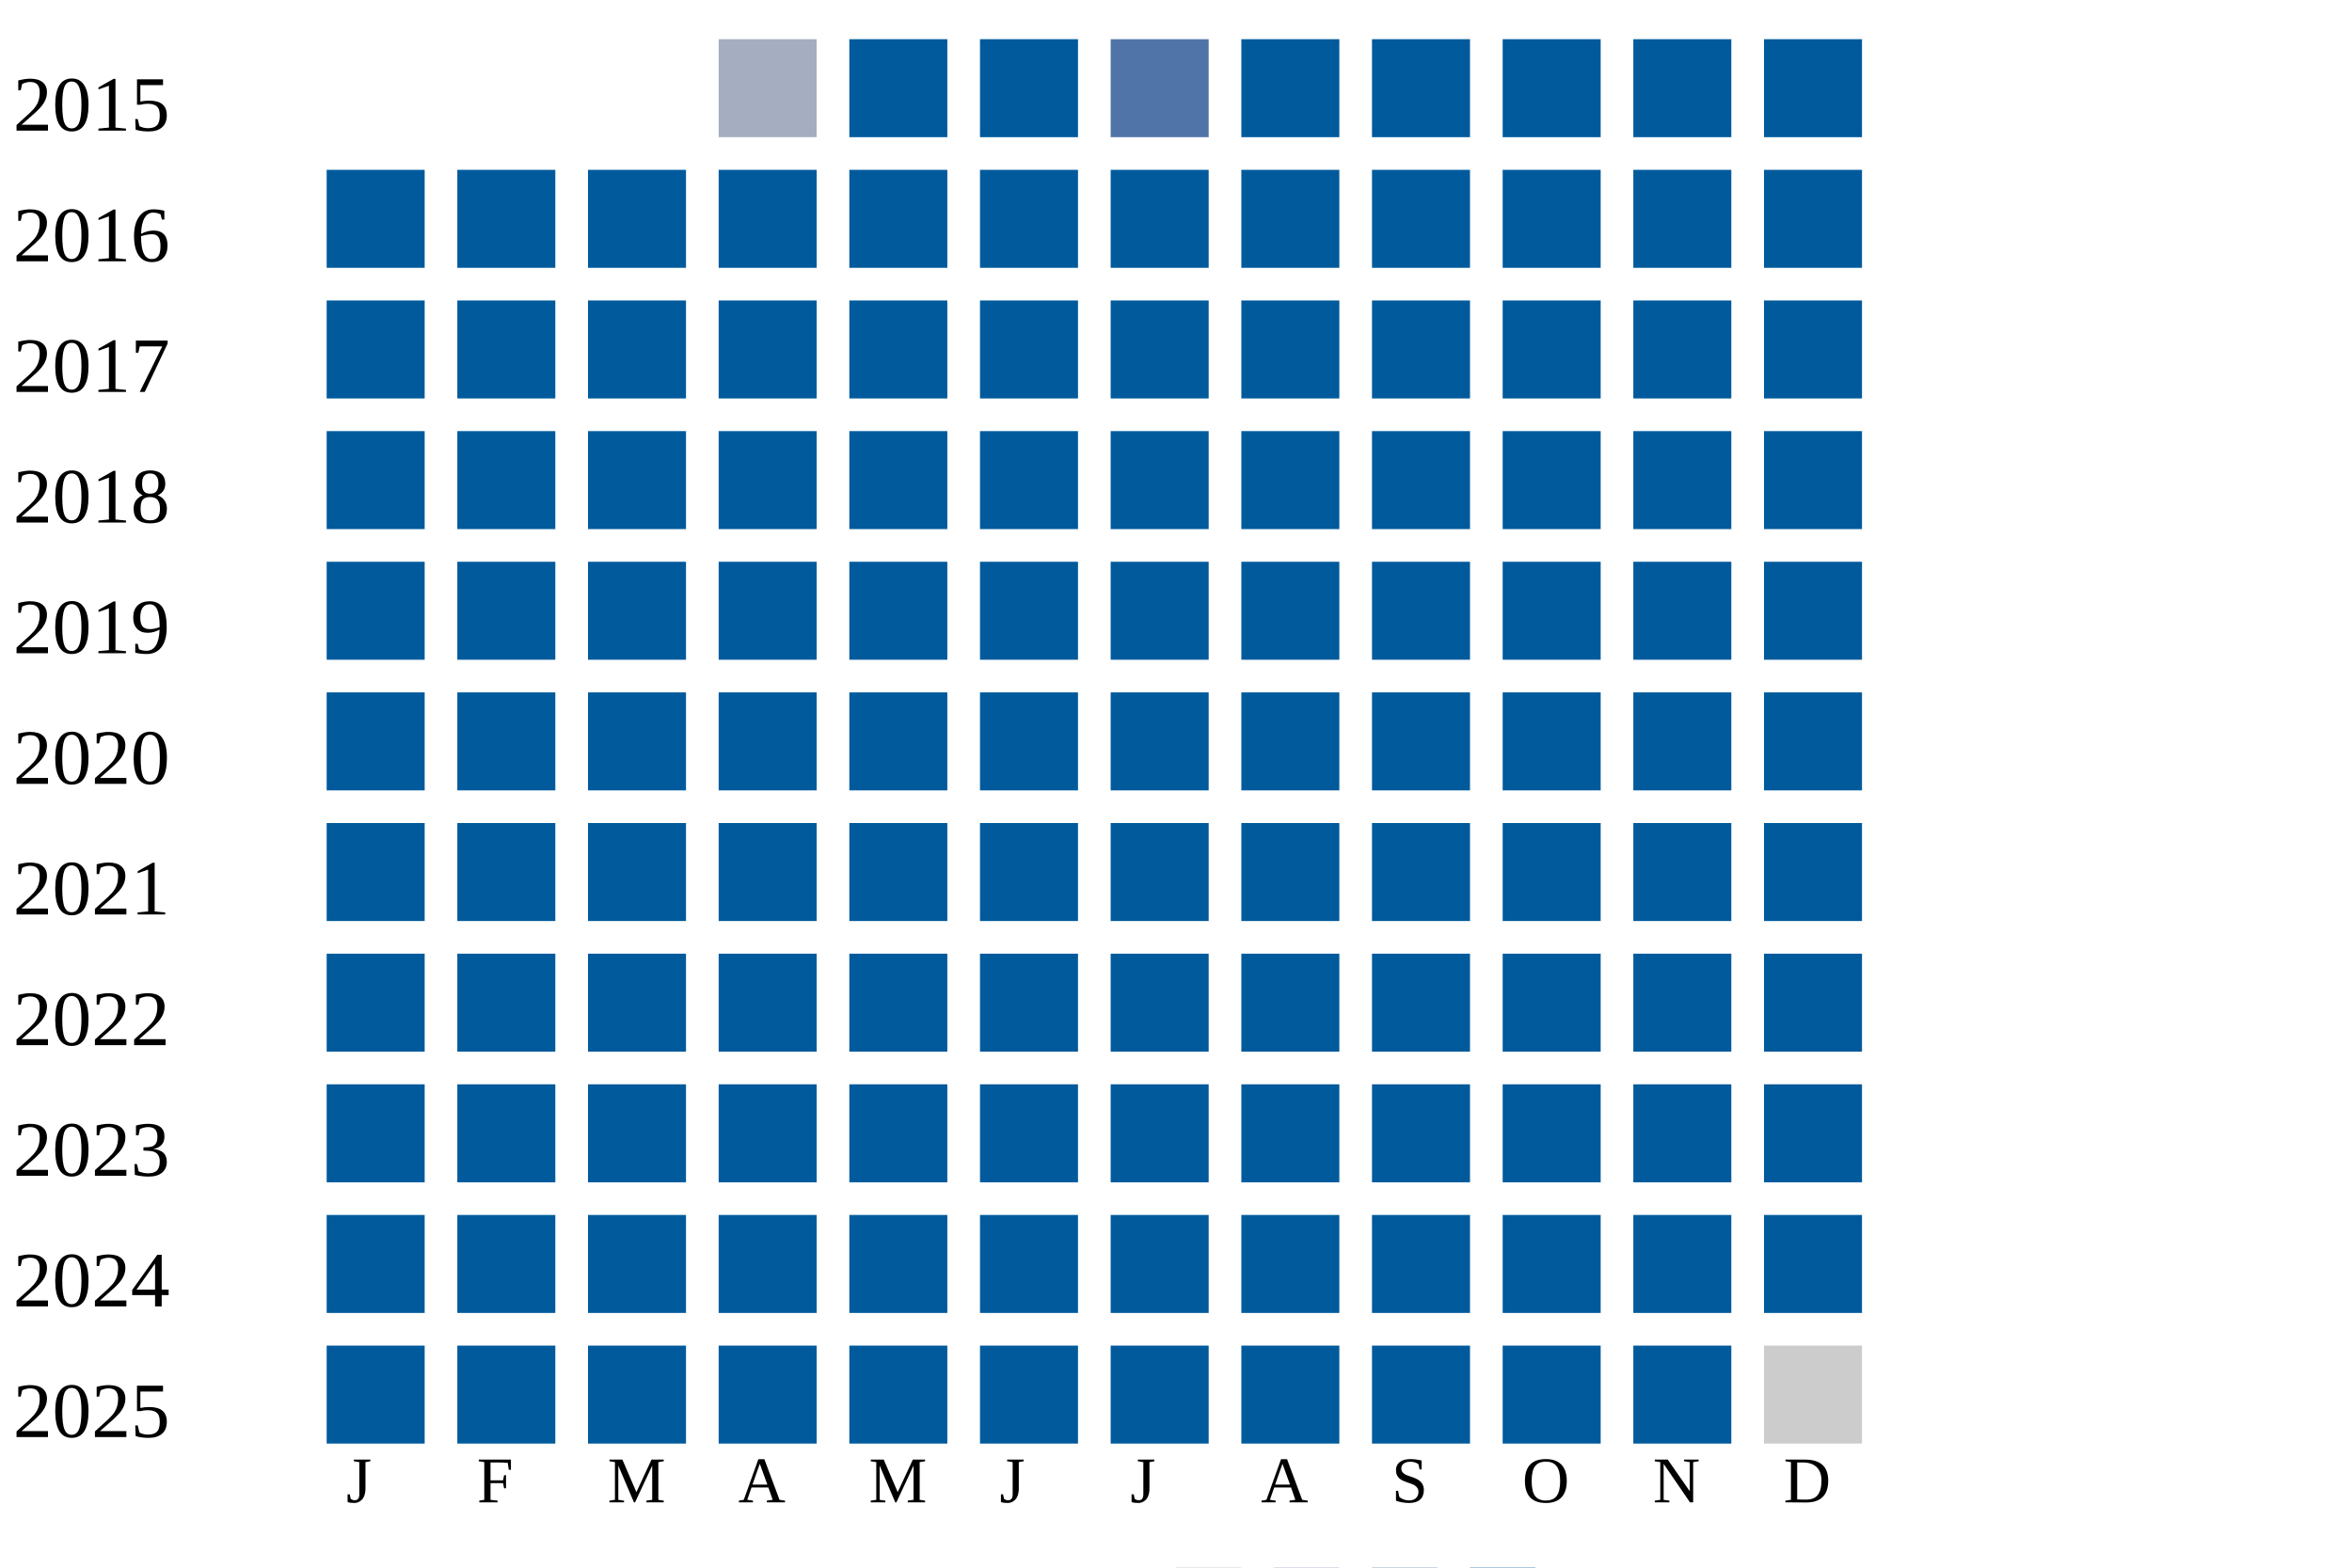
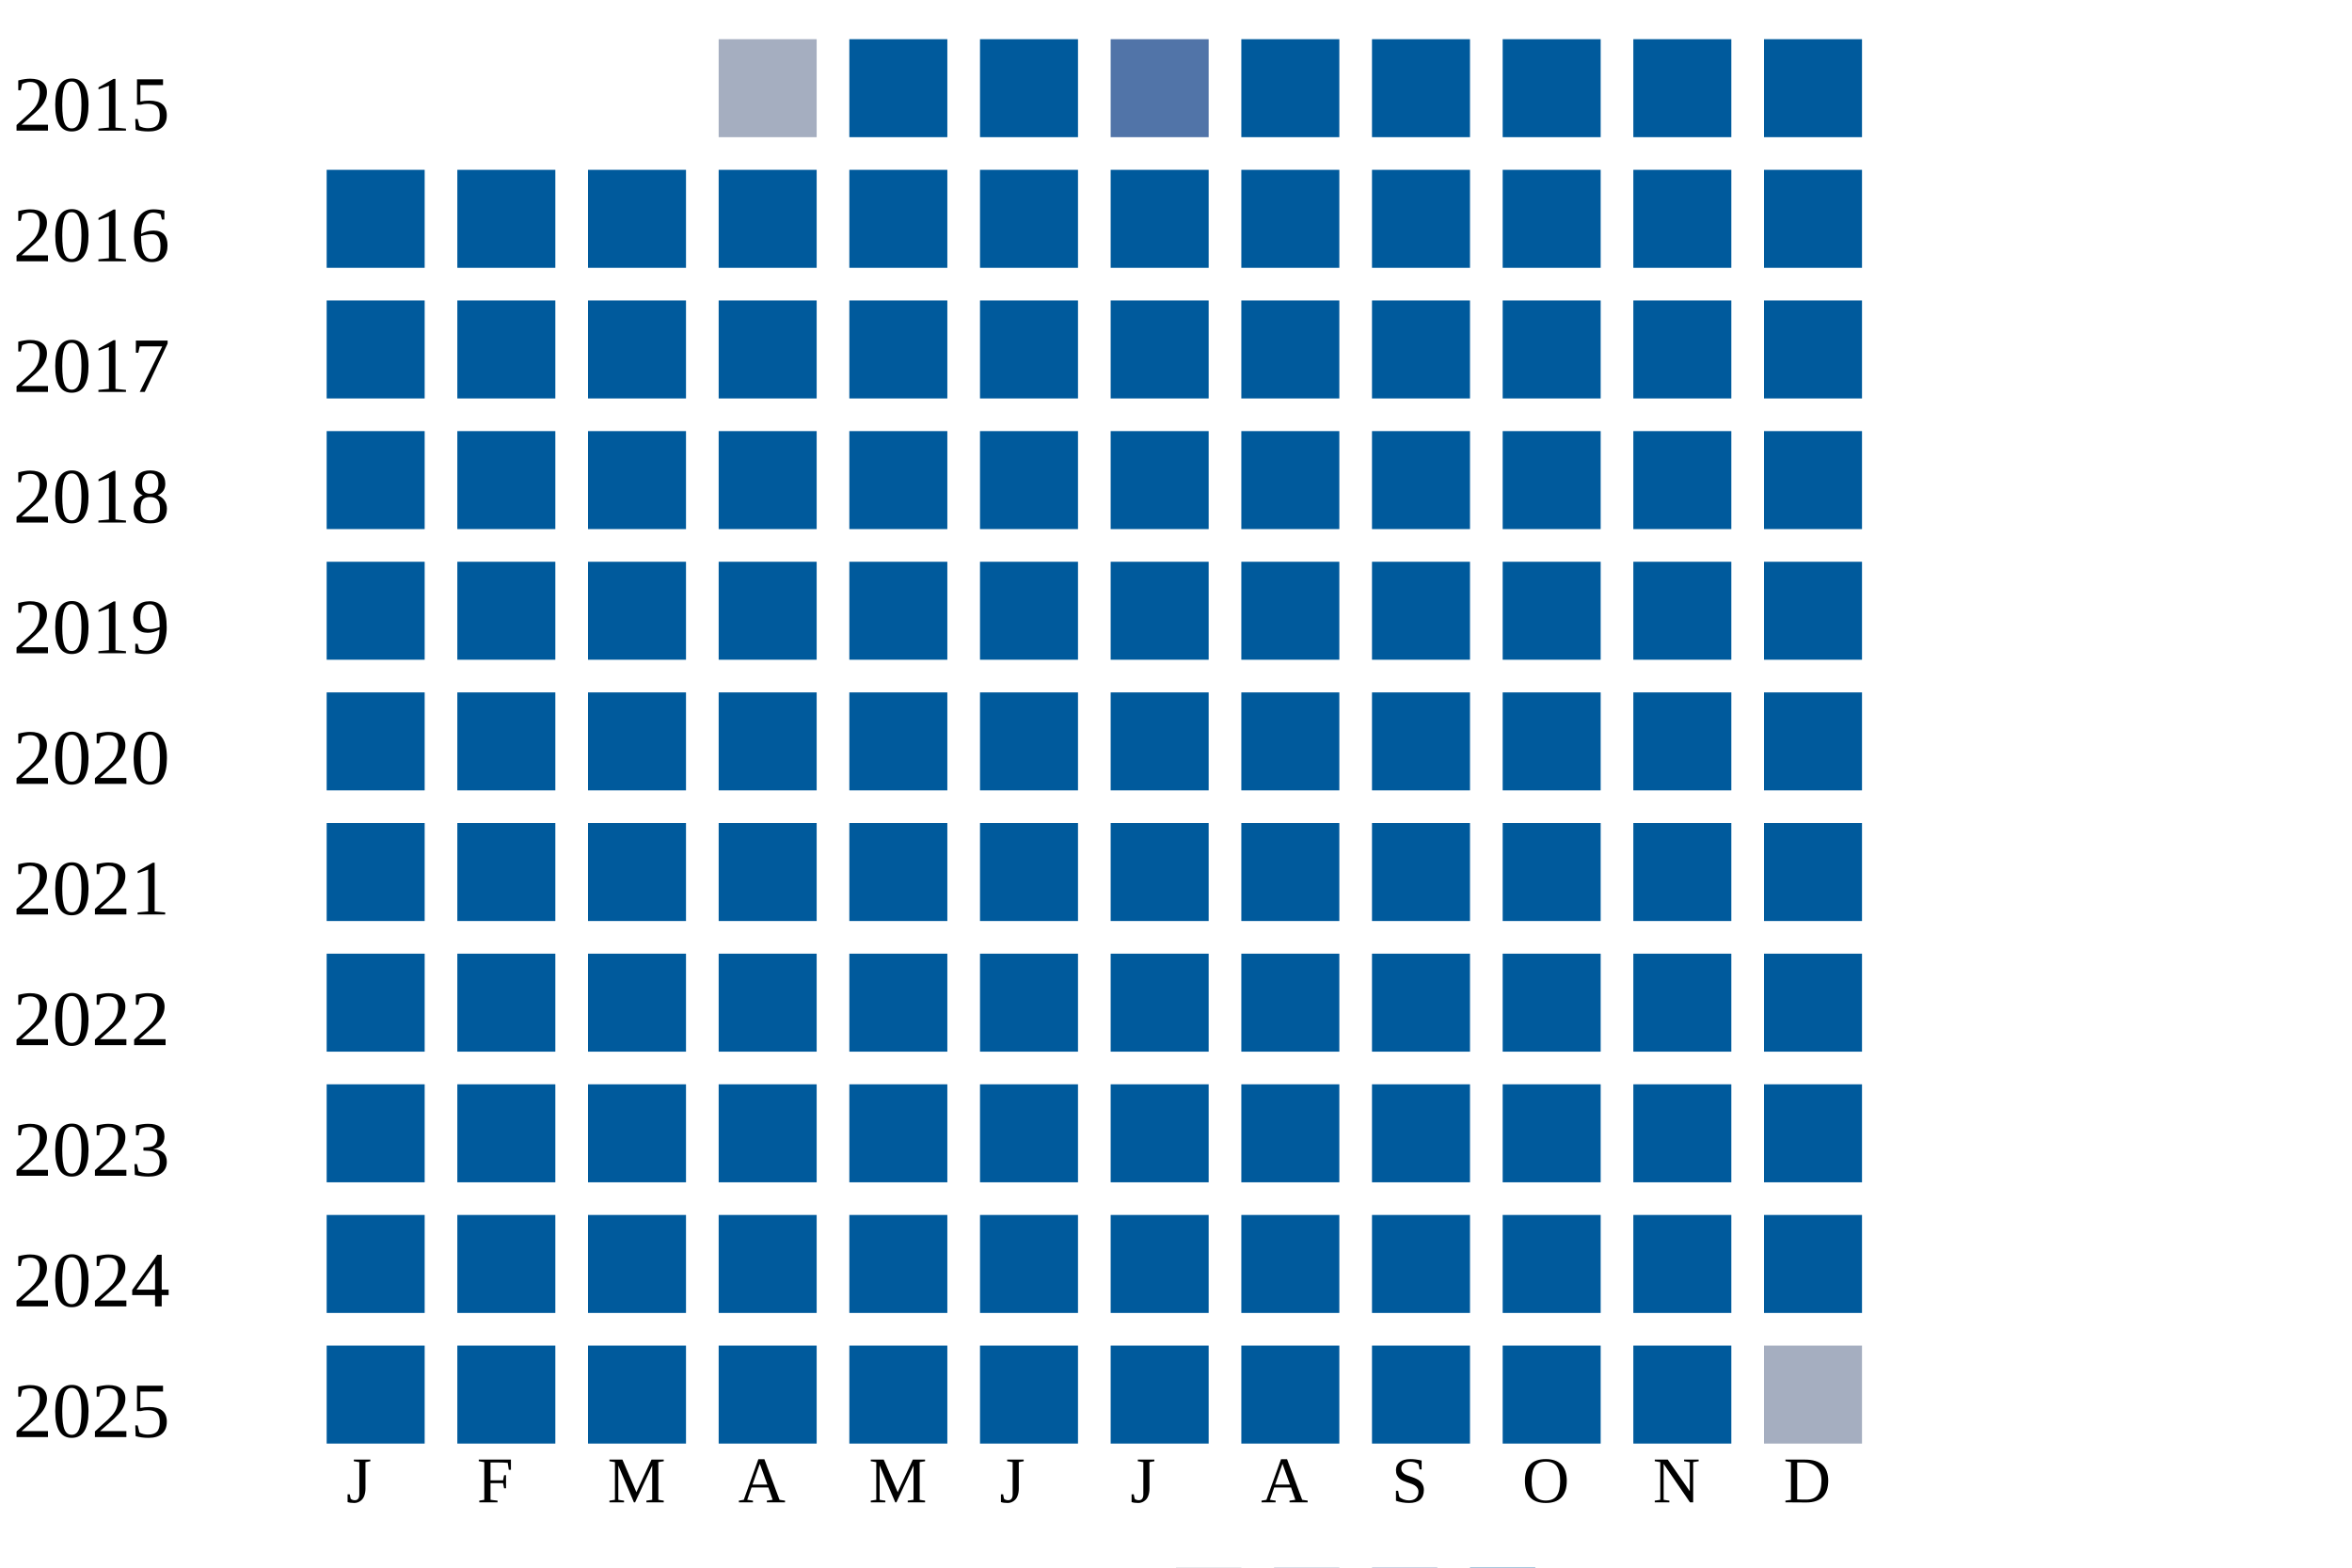
<svg xmlns="http://www.w3.org/2000/svg" width="360" height="240">
  <g transform="translate(0 0)">
    <text x="2" y="20">2015</text>
    <rect x="110" y="6" width="15" height="15" fill="#a5aec0" />
    <rect x="130" y="6" width="15" height="15" fill="#005a9c" />
    <rect x="150" y="6" width="15" height="15" fill="#005a9c" />
    <rect x="170" y="6" width="15" height="15" fill="#5174a8" />
    <rect x="190" y="6" width="15" height="15" fill="#005a9c" />
    <rect x="210" y="6" width="15" height="15" fill="#005a9c" />
    <rect x="230" y="6" width="15" height="15" fill="#005a9c" />
    <rect x="250" y="6" width="15" height="15" fill="#005a9c" />
    <rect x="270" y="6" width="15" height="15" fill="#005a9c" />
  </g>
  <g transform="translate(0 20)">
    <text x="2" y="20">2016</text>
    <rect x="50" y="6" width="15" height="15" fill="#005a9c" />
    <rect x="70" y="6" width="15" height="15" fill="#005a9c" />
    <rect x="90" y="6" width="15" height="15" fill="#005a9c" />
    <rect x="110" y="6" width="15" height="15" fill="#005a9c" />
    <rect x="130" y="6" width="15" height="15" fill="#005a9c" />
    <rect x="150" y="6" width="15" height="15" fill="#005a9c" />
    <rect x="170" y="6" width="15" height="15" fill="#005a9c" />
    <rect x="190" y="6" width="15" height="15" fill="#005a9c" />
    <rect x="210" y="6" width="15" height="15" fill="#005a9c" />
    <rect x="230" y="6" width="15" height="15" fill="#005a9c" />
    <rect x="250" y="6" width="15" height="15" fill="#005a9c" />
    <rect x="270" y="6" width="15" height="15" fill="#005a9c" />
  </g>
  <g transform="translate(0 40)">
    <text x="2" y="20">2017</text>
    <rect x="50" y="6" width="15" height="15" fill="#005a9c" />
    <rect x="70" y="6" width="15" height="15" fill="#005a9c" />
    <rect x="90" y="6" width="15" height="15" fill="#005a9c" />
    <rect x="110" y="6" width="15" height="15" fill="#005a9c" />
    <rect x="130" y="6" width="15" height="15" fill="#005a9c" />
    <rect x="150" y="6" width="15" height="15" fill="#005a9c" />
    <rect x="170" y="6" width="15" height="15" fill="#005a9c" />
    <rect x="190" y="6" width="15" height="15" fill="#005a9c" />
    <rect x="210" y="6" width="15" height="15" fill="#005a9c" />
    <rect x="230" y="6" width="15" height="15" fill="#005a9c" />
    <rect x="250" y="6" width="15" height="15" fill="#005a9c" />
    <rect x="270" y="6" width="15" height="15" fill="#005a9c" />
  </g>
  <g transform="translate(0 60)">
    <text x="2" y="20">2018</text>
    <rect x="50" y="6" width="15" height="15" fill="#005a9c" />
    <rect x="70" y="6" width="15" height="15" fill="#005a9c" />
    <rect x="90" y="6" width="15" height="15" fill="#005a9c" />
    <rect x="110" y="6" width="15" height="15" fill="#005a9c" />
    <rect x="130" y="6" width="15" height="15" fill="#005a9c" />
    <rect x="150" y="6" width="15" height="15" fill="#005a9c" />
    <rect x="170" y="6" width="15" height="15" fill="#005a9c" />
    <rect x="190" y="6" width="15" height="15" fill="#005a9c" />
    <rect x="210" y="6" width="15" height="15" fill="#005a9c" />
    <rect x="230" y="6" width="15" height="15" fill="#005a9c" />
    <rect x="250" y="6" width="15" height="15" fill="#005a9c" />
    <rect x="270" y="6" width="15" height="15" fill="#005a9c" />
  </g>
  <g transform="translate(0 80)">
    <text x="2" y="20">2019</text>
    <rect x="50" y="6" width="15" height="15" fill="#005a9c" />
    <rect x="70" y="6" width="15" height="15" fill="#005a9c" />
    <rect x="90" y="6" width="15" height="15" fill="#005a9c" />
    <rect x="110" y="6" width="15" height="15" fill="#005a9c" />
    <rect x="130" y="6" width="15" height="15" fill="#005a9c" />
    <rect x="150" y="6" width="15" height="15" fill="#005a9c" />
    <rect x="170" y="6" width="15" height="15" fill="#005a9c" />
    <rect x="190" y="6" width="15" height="15" fill="#005a9c" />
    <rect x="210" y="6" width="15" height="15" fill="#005a9c" />
    <rect x="230" y="6" width="15" height="15" fill="#005a9c" />
    <rect x="250" y="6" width="15" height="15" fill="#005a9c" />
    <rect x="270" y="6" width="15" height="15" fill="#005a9c" />
  </g>
  <g transform="translate(0 100)">
    <text x="2" y="20">2020</text>
    <rect x="50" y="6" width="15" height="15" fill="#005a9c" />
    <rect x="70" y="6" width="15" height="15" fill="#005a9c" />
    <rect x="90" y="6" width="15" height="15" fill="#005a9c" />
    <rect x="110" y="6" width="15" height="15" fill="#005a9c" />
    <rect x="130" y="6" width="15" height="15" fill="#005a9c" />
    <rect x="150" y="6" width="15" height="15" fill="#005a9c" />
    <rect x="170" y="6" width="15" height="15" fill="#005a9c" />
    <rect x="190" y="6" width="15" height="15" fill="#005a9c" />
    <rect x="210" y="6" width="15" height="15" fill="#005a9c" />
    <rect x="230" y="6" width="15" height="15" fill="#005a9c" />
    <rect x="250" y="6" width="15" height="15" fill="#005a9c" />
    <rect x="270" y="6" width="15" height="15" fill="#005a9c" />
  </g>
  <g transform="translate(0 120)">
    <text x="2" y="20">2021</text>
    <rect x="50" y="6" width="15" height="15" fill="#005a9c" />
    <rect x="70" y="6" width="15" height="15" fill="#005a9c" />
    <rect x="90" y="6" width="15" height="15" fill="#005a9c" />
    <rect x="110" y="6" width="15" height="15" fill="#005a9c" />
    <rect x="130" y="6" width="15" height="15" fill="#005a9c" />
    <rect x="150" y="6" width="15" height="15" fill="#005a9c" />
    <rect x="170" y="6" width="15" height="15" fill="#005a9c" />
    <rect x="190" y="6" width="15" height="15" fill="#005a9c" />
    <rect x="210" y="6" width="15" height="15" fill="#005a9c" />
    <rect x="230" y="6" width="15" height="15" fill="#005a9c" />
    <rect x="250" y="6" width="15" height="15" fill="#005a9c" />
    <rect x="270" y="6" width="15" height="15" fill="#005a9c" />
  </g>
  <g transform="translate(0 140)">
    <text x="2" y="20">2022</text>
    <rect x="50" y="6" width="15" height="15" fill="#005a9c" />
    <rect x="70" y="6" width="15" height="15" fill="#005a9c" />
    <rect x="90" y="6" width="15" height="15" fill="#005a9c" />
    <rect x="110" y="6" width="15" height="15" fill="#005a9c" />
    <rect x="130" y="6" width="15" height="15" fill="#005a9c" />
    <rect x="150" y="6" width="15" height="15" fill="#005a9c" />
    <rect x="170" y="6" width="15" height="15" fill="#005a9c" />
    <rect x="190" y="6" width="15" height="15" fill="#005a9c" />
    <rect x="210" y="6" width="15" height="15" fill="#005a9c" />
    <rect x="230" y="6" width="15" height="15" fill="#005a9c" />
    <rect x="250" y="6" width="15" height="15" fill="#005a9c" />
    <rect x="270" y="6" width="15" height="15" fill="#005a9c" />
  </g>
  <g transform="translate(0 160)">
    <text x="2" y="20">2023</text>
    <rect x="50" y="6" width="15" height="15" fill="#005a9c" />
    <rect x="70" y="6" width="15" height="15" fill="#005a9c" />
    <rect x="90" y="6" width="15" height="15" fill="#005a9c" />
    <rect x="110" y="6" width="15" height="15" fill="#005a9c" />
    <rect x="130" y="6" width="15" height="15" fill="#005a9c" />
    <rect x="150" y="6" width="15" height="15" fill="#005a9c" />
    <rect x="170" y="6" width="15" height="15" fill="#005a9c" />
    <rect x="190" y="6" width="15" height="15" fill="#005a9c" />
    <rect x="210" y="6" width="15" height="15" fill="#005a9c" />
    <rect x="230" y="6" width="15" height="15" fill="#005a9c" />
    <rect x="250" y="6" width="15" height="15" fill="#005a9c" />
    <rect x="270" y="6" width="15" height="15" fill="#005a9c" />
  </g>
  <g transform="translate(0 180)">
    <text x="2" y="20">2024</text>
    <rect x="50" y="6" width="15" height="15" fill="#005a9c" />
    <rect x="70" y="6" width="15" height="15" fill="#005a9c" />
    <rect x="90" y="6" width="15" height="15" fill="#005a9c" />
    <rect x="110" y="6" width="15" height="15" fill="#005a9c" />
    <rect x="130" y="6" width="15" height="15" fill="#005a9c" />
    <rect x="150" y="6" width="15" height="15" fill="#005a9c" />
    <rect x="170" y="6" width="15" height="15" fill="#005a9c" />
    <rect x="190" y="6" width="15" height="15" fill="#005a9c" />
    <rect x="210" y="6" width="15" height="15" fill="#005a9c" />
    <rect x="230" y="6" width="15" height="15" fill="#005a9c" />
    <rect x="250" y="6" width="15" height="15" fill="#005a9c" />
    <rect x="270" y="6" width="15" height="15" fill="#005a9c" />
  </g>
  <g transform="translate(0 200)">
    <text x="2" y="20">2025</text>
    <rect x="50" y="6" width="15" height="15" fill="#005a9c" />
    <rect x="70" y="6" width="15" height="15" fill="#005a9c" />
    <rect x="90" y="6" width="15" height="15" fill="#005a9c" />
    <rect x="110" y="6" width="15" height="15" fill="#005a9c" />
    <rect x="130" y="6" width="15" height="15" fill="#005a9c" />
    <rect x="150" y="6" width="15" height="15" fill="#005a9c" />
    <rect x="170" y="6" width="15" height="15" fill="#005a9c" />
    <rect x="190" y="6" width="15" height="15" fill="#005a9c" />
    <rect x="210" y="6" width="15" height="15" fill="#005a9c" />
    <rect x="230" y="6" width="15" height="15" fill="#005a9c" />
    <rect x="250" y="6" width="15" height="15" fill="#005a9c" />
-     <rect x="270" y="6" width="15" height="15" fill="#cccccc" />
+     <rect x="270" y="6" width="15" height="15" fill="#a5aec0" />
  </g>
  <text style="font-size: 10px; text-align: center" x="53" y="230">J</text>
  <text style="font-size: 10px; text-align: center" x="73" y="230">F</text>
  <text style="font-size: 10px; text-align: center" x="93" y="230">M</text>
  <text style="font-size: 10px; text-align: center" x="113" y="230">A</text>
  <text style="font-size: 10px; text-align: center" x="133" y="230">M</text>
  <text style="font-size: 10px; text-align: center" x="153" y="230">J</text>
  <text style="font-size: 10px; text-align: center" x="173" y="230">J</text>
  <text style="font-size: 10px; text-align: center" x="193" y="230">A</text>
  <text style="font-size: 10px; text-align: center" x="213" y="230">S</text>
  <text style="font-size: 10px; text-align: center" x="233" y="230">O</text>
  <text style="font-size: 10px; text-align: center" x="253" y="230">N</text>
  <text style="font-size: 10px; text-align: center" x="273" y="230">D</text>
  <text style="font-size: 10px;" x="155" y="249">Less</text>
  <rect fill="#b9bdc6" width="10" height="10" x="180" y="240" />
  <rect fill="#919fba" width="10" height="10" x="195" y="240" />
  <rect fill="#6882ae" width="10" height="10" x="210" y="240" />
  <rect fill="#005a9c" width="10" height="10" x="225" y="240" />
  <text x="240" y="249" style="font-size: 10px;">More</text>
</svg>
